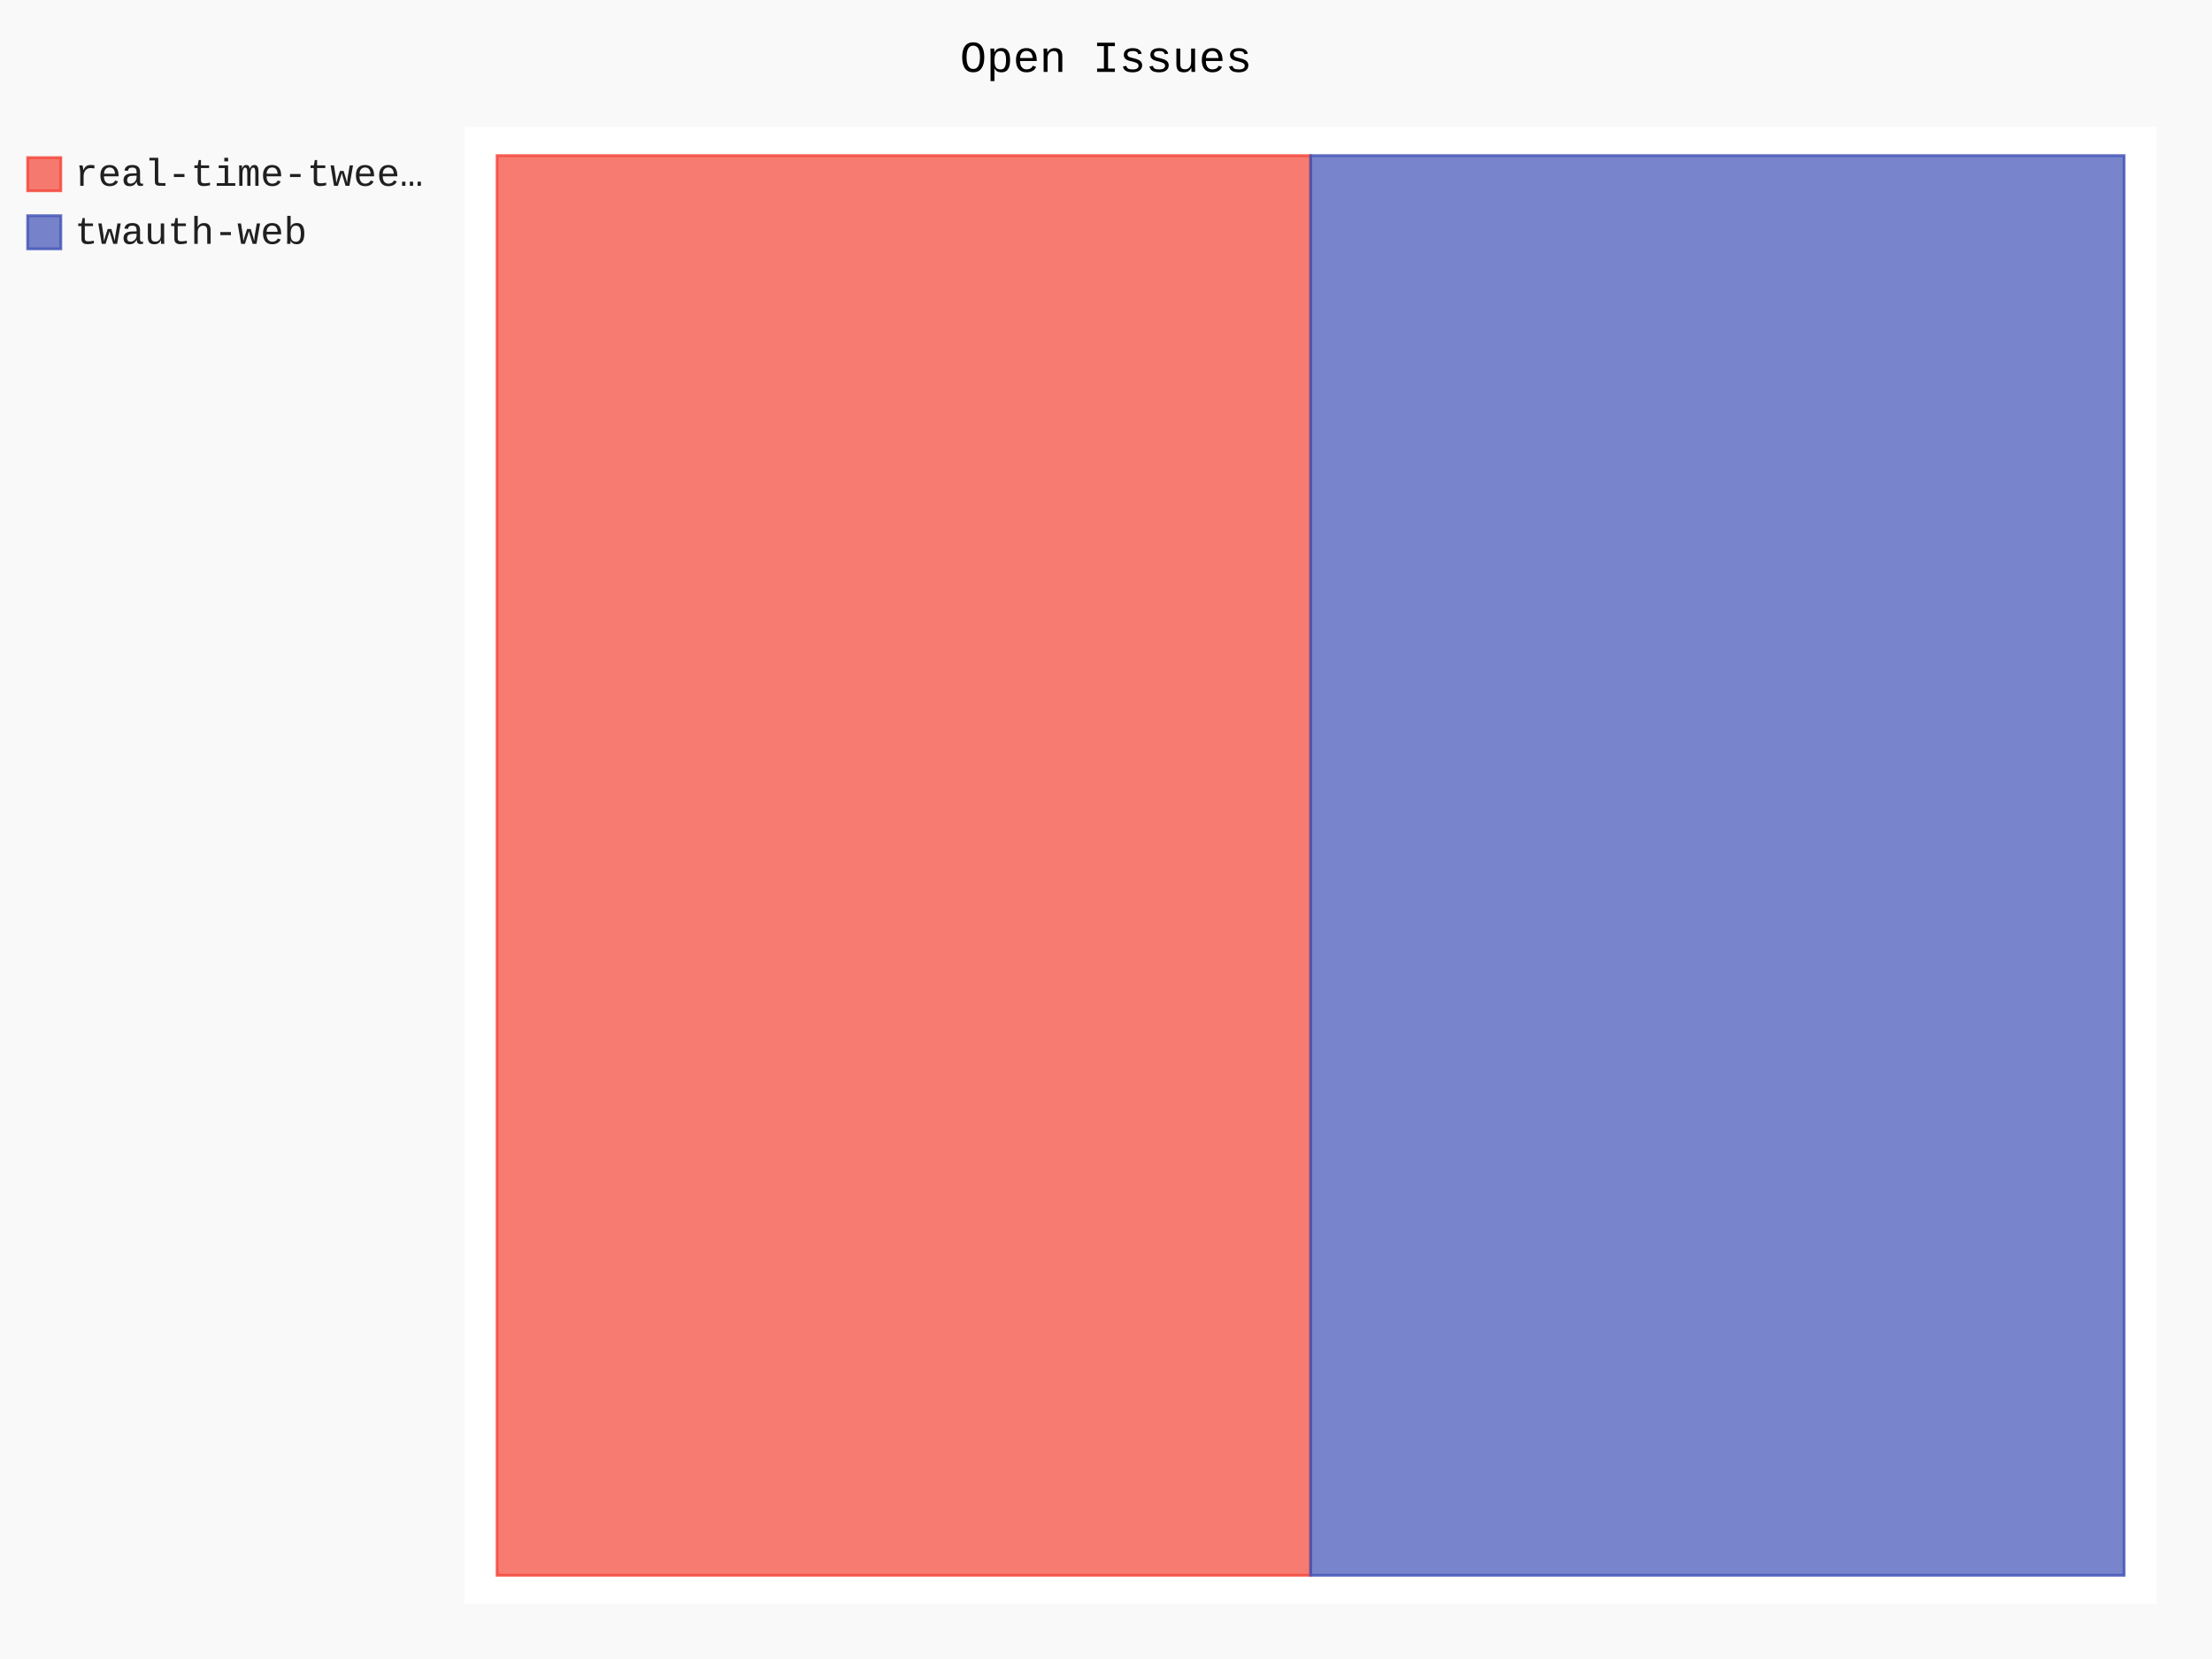
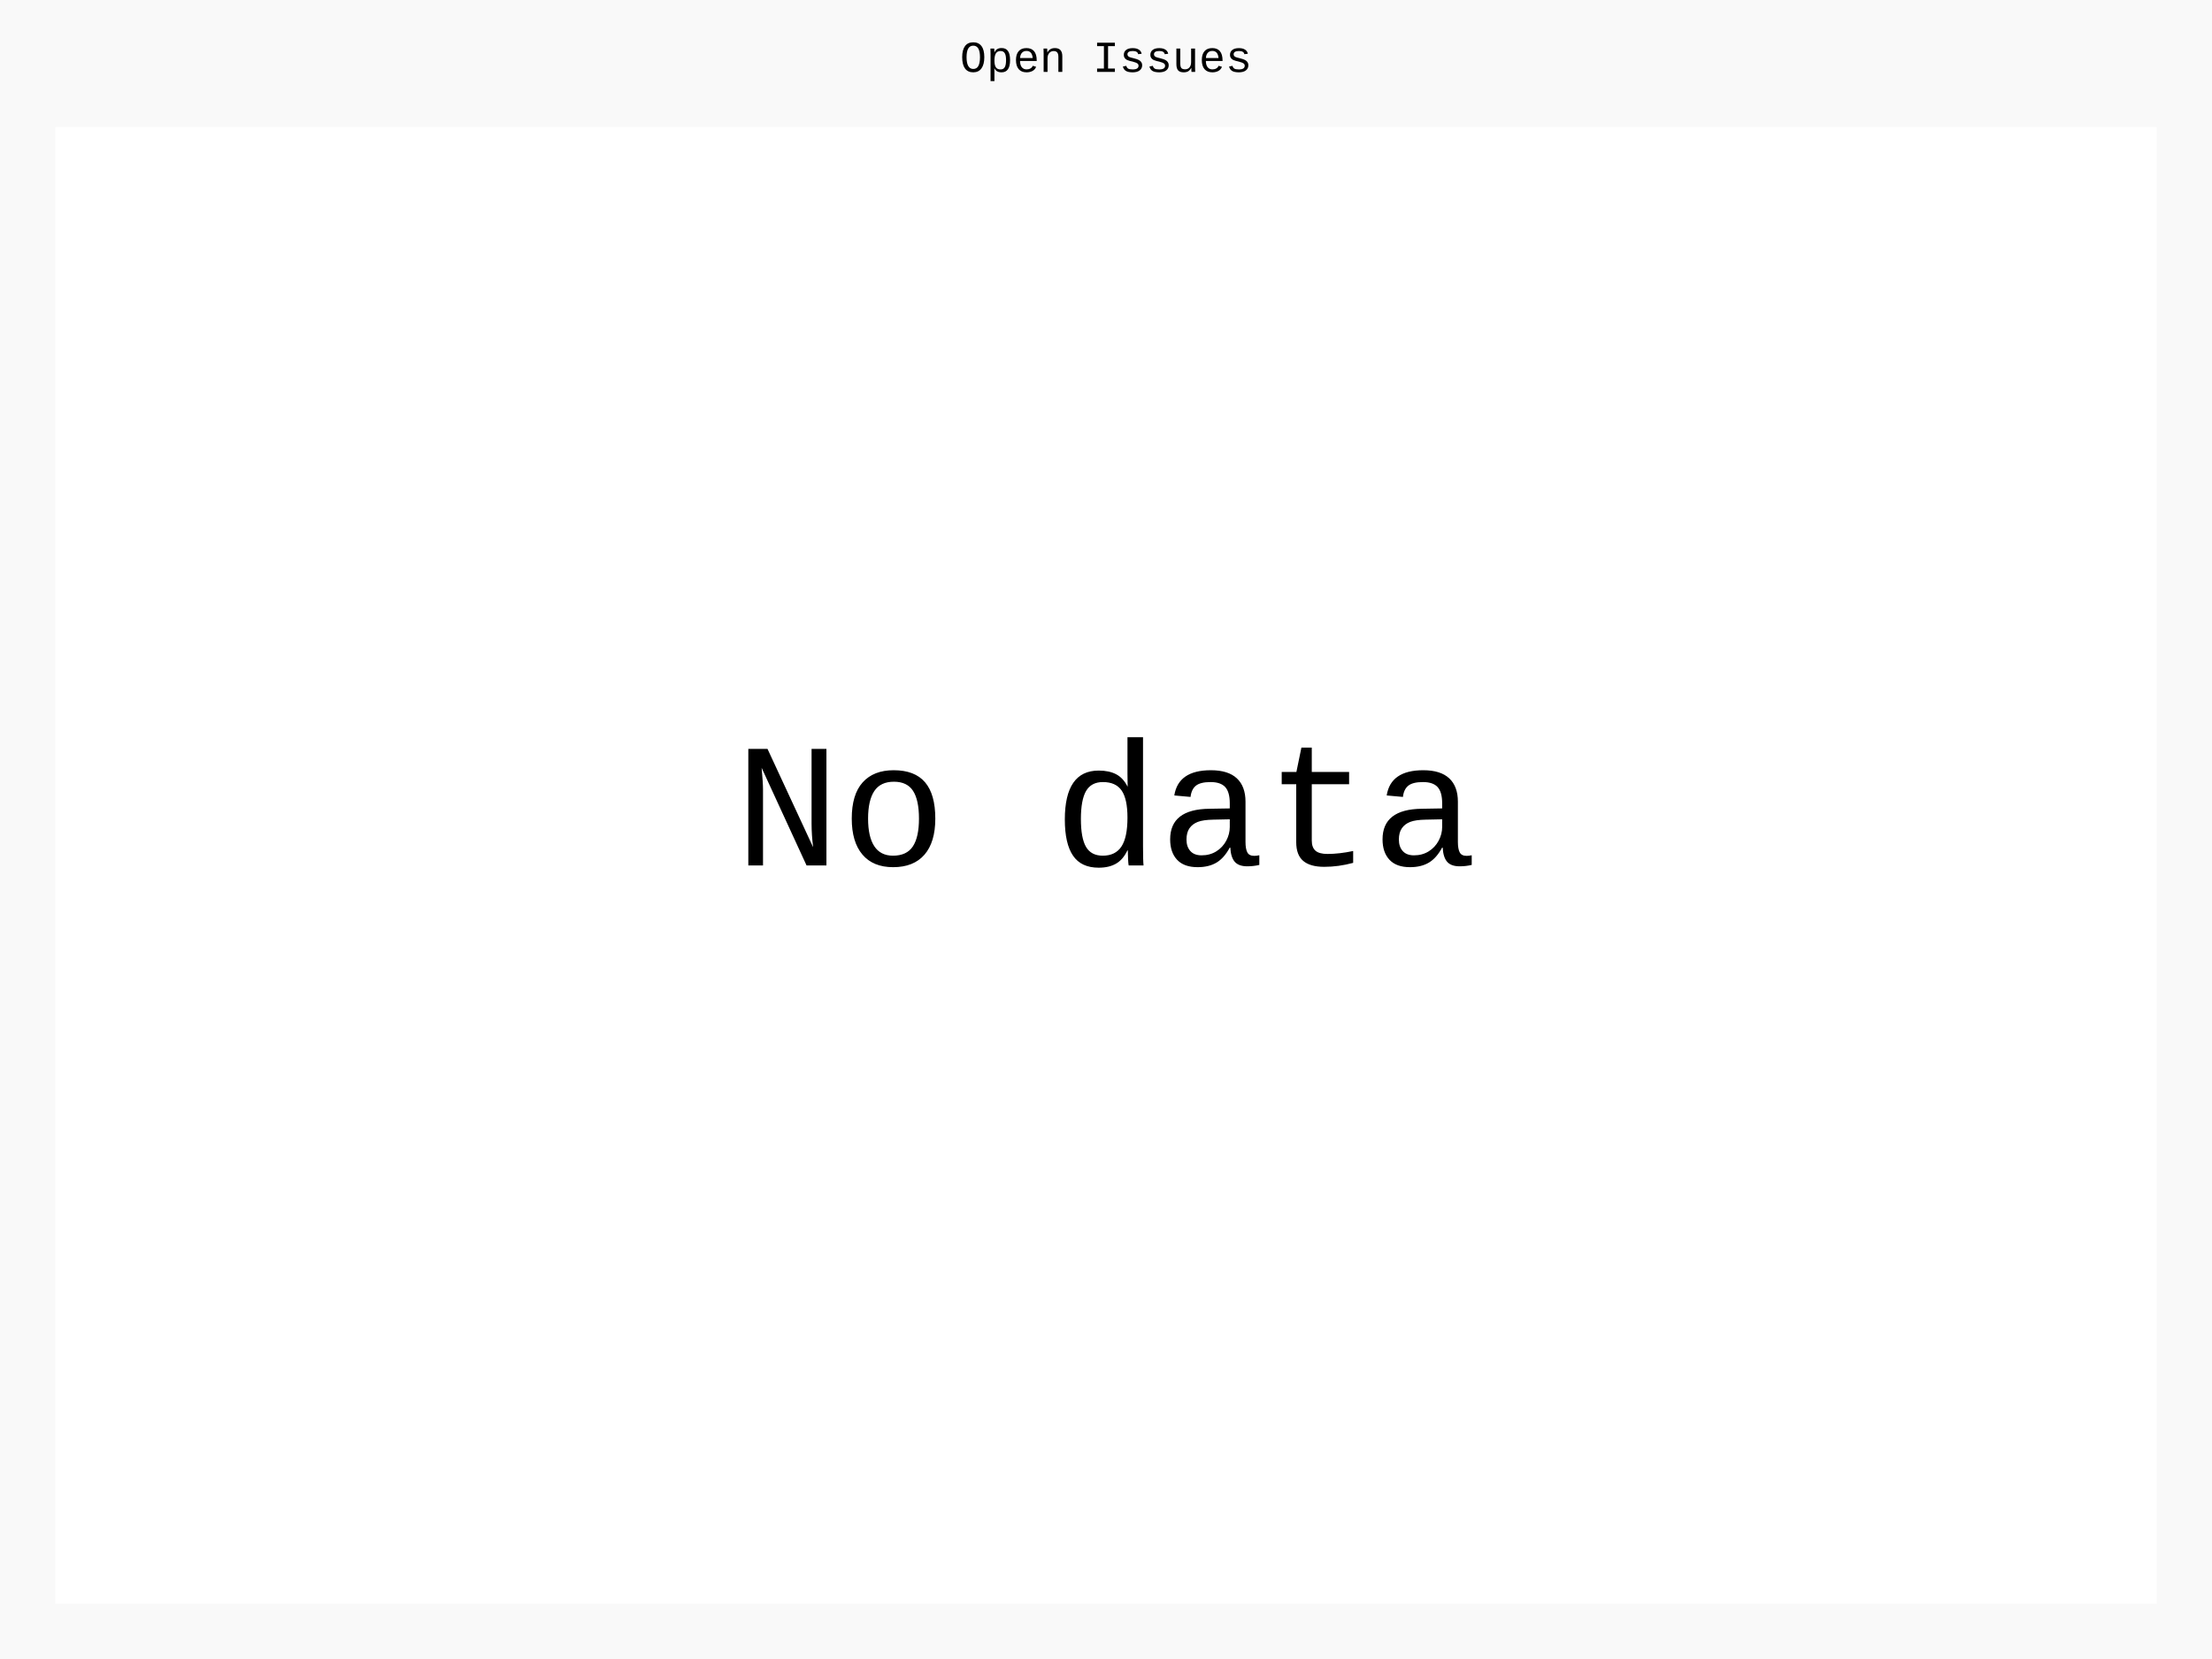
- <svg xmlns="http://www.w3.org/2000/svg" id="chart-b29cffdd-307c-4e88-8be6-3fce68e8ddf6" class="pygal-chart" viewBox="0 0 800 600">
+ <svg xmlns="http://www.w3.org/2000/svg" id="chart-a91fa1af-2d5a-49ca-a630-b49f1910617e" class="pygal-chart" viewBox="0 0 800 600">
  <defs>
-     <style type="text/css">#chart-b29cffdd-307c-4e88-8be6-3fce68e8ddf6{-webkit-user-select:none;-webkit-font-smoothing:antialiased;font-family:Consolas,"Liberation Mono",Menlo,Courier,monospace}#chart-b29cffdd-307c-4e88-8be6-3fce68e8ddf6 .title{font-family:Consolas,"Liberation Mono",Menlo,Courier,monospace;font-size:16px}#chart-b29cffdd-307c-4e88-8be6-3fce68e8ddf6 .legends .legend text{font-family:Consolas,"Liberation Mono",Menlo,Courier,monospace;font-size:14px}#chart-b29cffdd-307c-4e88-8be6-3fce68e8ddf6 .axis text{font-family:Consolas,"Liberation Mono",Menlo,Courier,monospace;font-size:10px}#chart-b29cffdd-307c-4e88-8be6-3fce68e8ddf6 .axis text.major{font-family:Consolas,"Liberation Mono",Menlo,Courier,monospace;font-size:10px}#chart-b29cffdd-307c-4e88-8be6-3fce68e8ddf6 .text-overlay text.value{font-family:Consolas,"Liberation Mono",Menlo,Courier,monospace;font-size:16px}#chart-b29cffdd-307c-4e88-8be6-3fce68e8ddf6 .text-overlay text.label{font-family:Consolas,"Liberation Mono",Menlo,Courier,monospace;font-size:10px}#chart-b29cffdd-307c-4e88-8be6-3fce68e8ddf6 .tooltip{font-family:Consolas,"Liberation Mono",Menlo,Courier,monospace;font-size:14px}#chart-b29cffdd-307c-4e88-8be6-3fce68e8ddf6 text.no_data{font-family:Consolas,"Liberation Mono",Menlo,Courier,monospace;font-size:64px}
- #chart-b29cffdd-307c-4e88-8be6-3fce68e8ddf6{background-color:rgba(249,249,249,1)}#chart-b29cffdd-307c-4e88-8be6-3fce68e8ddf6 path,#chart-b29cffdd-307c-4e88-8be6-3fce68e8ddf6 line,#chart-b29cffdd-307c-4e88-8be6-3fce68e8ddf6 rect,#chart-b29cffdd-307c-4e88-8be6-3fce68e8ddf6 circle{-webkit-transition:150ms;-moz-transition:150ms;transition:150ms}#chart-b29cffdd-307c-4e88-8be6-3fce68e8ddf6 .graph &gt; .background{fill:rgba(249,249,249,1)}#chart-b29cffdd-307c-4e88-8be6-3fce68e8ddf6 .plot &gt; .background{fill:rgba(255,255,255,1)}#chart-b29cffdd-307c-4e88-8be6-3fce68e8ddf6 .graph{fill:rgba(0,0,0,.87)}#chart-b29cffdd-307c-4e88-8be6-3fce68e8ddf6 text.no_data{fill:rgba(0,0,0,1)}#chart-b29cffdd-307c-4e88-8be6-3fce68e8ddf6 .title{fill:rgba(0,0,0,1)}#chart-b29cffdd-307c-4e88-8be6-3fce68e8ddf6 .legends .legend text{fill:rgba(0,0,0,.87)}#chart-b29cffdd-307c-4e88-8be6-3fce68e8ddf6 .legends .legend:hover text{fill:rgba(0,0,0,1)}#chart-b29cffdd-307c-4e88-8be6-3fce68e8ddf6 .axis .line{stroke:rgba(0,0,0,1)}#chart-b29cffdd-307c-4e88-8be6-3fce68e8ddf6 .axis .guide.line{stroke:rgba(0,0,0,.54)}#chart-b29cffdd-307c-4e88-8be6-3fce68e8ddf6 .axis .major.line{stroke:rgba(0,0,0,.87)}#chart-b29cffdd-307c-4e88-8be6-3fce68e8ddf6 .axis text.major{fill:rgba(0,0,0,1)}#chart-b29cffdd-307c-4e88-8be6-3fce68e8ddf6 .axis.y .guides:hover .guide.line,#chart-b29cffdd-307c-4e88-8be6-3fce68e8ddf6 .line-graph .axis.x .guides:hover .guide.line,#chart-b29cffdd-307c-4e88-8be6-3fce68e8ddf6 .stackedline-graph .axis.x .guides:hover .guide.line,#chart-b29cffdd-307c-4e88-8be6-3fce68e8ddf6 .xy-graph .axis.x .guides:hover .guide.line{stroke:rgba(0,0,0,1)}#chart-b29cffdd-307c-4e88-8be6-3fce68e8ddf6 .axis .guides:hover text{fill:rgba(0,0,0,1)}#chart-b29cffdd-307c-4e88-8be6-3fce68e8ddf6 .reactive{fill-opacity:.7;stroke-opacity:.8}#chart-b29cffdd-307c-4e88-8be6-3fce68e8ddf6 .ci{stroke:rgba(0,0,0,.87)}#chart-b29cffdd-307c-4e88-8be6-3fce68e8ddf6 .reactive.active,#chart-b29cffdd-307c-4e88-8be6-3fce68e8ddf6 .active .reactive{fill-opacity:.8;stroke-opacity:.9;stroke-width:4}#chart-b29cffdd-307c-4e88-8be6-3fce68e8ddf6 .ci .reactive.active{stroke-width:1.5}#chart-b29cffdd-307c-4e88-8be6-3fce68e8ddf6 .series text{fill:rgba(0,0,0,1)}#chart-b29cffdd-307c-4e88-8be6-3fce68e8ddf6 .tooltip rect{fill:rgba(255,255,255,1);stroke:rgba(0,0,0,1);-webkit-transition:opacity 150ms;-moz-transition:opacity 150ms;transition:opacity 150ms}#chart-b29cffdd-307c-4e88-8be6-3fce68e8ddf6 .tooltip .label{fill:rgba(0,0,0,.87)}#chart-b29cffdd-307c-4e88-8be6-3fce68e8ddf6 .tooltip .label{fill:rgba(0,0,0,.87)}#chart-b29cffdd-307c-4e88-8be6-3fce68e8ddf6 .tooltip .legend{font-size:.8em;fill:rgba(0,0,0,.54)}#chart-b29cffdd-307c-4e88-8be6-3fce68e8ddf6 .tooltip .x_label{font-size:.6em;fill:rgba(0,0,0,1)}#chart-b29cffdd-307c-4e88-8be6-3fce68e8ddf6 .tooltip .xlink{font-size:.5em;text-decoration:underline}#chart-b29cffdd-307c-4e88-8be6-3fce68e8ddf6 .tooltip .value{font-size:1.5em}#chart-b29cffdd-307c-4e88-8be6-3fce68e8ddf6 .bound{font-size:.5em}#chart-b29cffdd-307c-4e88-8be6-3fce68e8ddf6 .max-value{font-size:.75em;fill:rgba(0,0,0,.54)}#chart-b29cffdd-307c-4e88-8be6-3fce68e8ddf6 .map-element{fill:rgba(255,255,255,1);stroke:rgba(0,0,0,.54) !important}#chart-b29cffdd-307c-4e88-8be6-3fce68e8ddf6 .map-element .reactive{fill-opacity:inherit;stroke-opacity:inherit}#chart-b29cffdd-307c-4e88-8be6-3fce68e8ddf6 .color-0,#chart-b29cffdd-307c-4e88-8be6-3fce68e8ddf6 .color-0 a:visited{stroke:#F44336;fill:#F44336}#chart-b29cffdd-307c-4e88-8be6-3fce68e8ddf6 .color-1,#chart-b29cffdd-307c-4e88-8be6-3fce68e8ddf6 .color-1 a:visited{stroke:#3F51B5;fill:#3F51B5}#chart-b29cffdd-307c-4e88-8be6-3fce68e8ddf6 .text-overlay .color-0 text{fill:black}#chart-b29cffdd-307c-4e88-8be6-3fce68e8ddf6 .text-overlay .color-1 text{fill:black}
- #chart-b29cffdd-307c-4e88-8be6-3fce68e8ddf6 text.no_data{text-anchor:middle}#chart-b29cffdd-307c-4e88-8be6-3fce68e8ddf6 .guide.line{fill:none}#chart-b29cffdd-307c-4e88-8be6-3fce68e8ddf6 .centered{text-anchor:middle}#chart-b29cffdd-307c-4e88-8be6-3fce68e8ddf6 .title{text-anchor:middle}#chart-b29cffdd-307c-4e88-8be6-3fce68e8ddf6 .legends .legend text{fill-opacity:1}#chart-b29cffdd-307c-4e88-8be6-3fce68e8ddf6 .axis.x text{text-anchor:middle}#chart-b29cffdd-307c-4e88-8be6-3fce68e8ddf6 .axis.x:not(.web) text[transform]{text-anchor:start}#chart-b29cffdd-307c-4e88-8be6-3fce68e8ddf6 .axis.x:not(.web) text[transform].backwards{text-anchor:end}#chart-b29cffdd-307c-4e88-8be6-3fce68e8ddf6 .axis.y text{text-anchor:end}#chart-b29cffdd-307c-4e88-8be6-3fce68e8ddf6 .axis.y text[transform].backwards{text-anchor:start}#chart-b29cffdd-307c-4e88-8be6-3fce68e8ddf6 .axis.y2 text{text-anchor:start}#chart-b29cffdd-307c-4e88-8be6-3fce68e8ddf6 .axis.y2 text[transform].backwards{text-anchor:end}#chart-b29cffdd-307c-4e88-8be6-3fce68e8ddf6 .axis .guide.line{stroke-dasharray:4,4}#chart-b29cffdd-307c-4e88-8be6-3fce68e8ddf6 .axis .major.guide.line{stroke-dasharray:6,6}#chart-b29cffdd-307c-4e88-8be6-3fce68e8ddf6 .horizontal .axis.y .guide.line,#chart-b29cffdd-307c-4e88-8be6-3fce68e8ddf6 .horizontal .axis.y2 .guide.line,#chart-b29cffdd-307c-4e88-8be6-3fce68e8ddf6 .vertical .axis.x .guide.line{opacity:0}#chart-b29cffdd-307c-4e88-8be6-3fce68e8ddf6 .horizontal .axis.always_show .guide.line,#chart-b29cffdd-307c-4e88-8be6-3fce68e8ddf6 .vertical .axis.always_show .guide.line{opacity:1 !important}#chart-b29cffdd-307c-4e88-8be6-3fce68e8ddf6 .axis.y .guides:hover .guide.line,#chart-b29cffdd-307c-4e88-8be6-3fce68e8ddf6 .axis.y2 .guides:hover .guide.line,#chart-b29cffdd-307c-4e88-8be6-3fce68e8ddf6 .axis.x .guides:hover .guide.line{opacity:1}#chart-b29cffdd-307c-4e88-8be6-3fce68e8ddf6 .axis .guides:hover text{opacity:1}#chart-b29cffdd-307c-4e88-8be6-3fce68e8ddf6 .nofill{fill:none}#chart-b29cffdd-307c-4e88-8be6-3fce68e8ddf6 .subtle-fill{fill-opacity:.2}#chart-b29cffdd-307c-4e88-8be6-3fce68e8ddf6 .dot{stroke-width:1px;fill-opacity:1}#chart-b29cffdd-307c-4e88-8be6-3fce68e8ddf6 .dot.active{stroke-width:5px}#chart-b29cffdd-307c-4e88-8be6-3fce68e8ddf6 .dot.negative{fill:transparent}#chart-b29cffdd-307c-4e88-8be6-3fce68e8ddf6 text,#chart-b29cffdd-307c-4e88-8be6-3fce68e8ddf6 tspan{stroke:none !important}#chart-b29cffdd-307c-4e88-8be6-3fce68e8ddf6 .series text.active{opacity:1}#chart-b29cffdd-307c-4e88-8be6-3fce68e8ddf6 .tooltip rect{fill-opacity:.95;stroke-width:.5}#chart-b29cffdd-307c-4e88-8be6-3fce68e8ddf6 .tooltip text{fill-opacity:1}#chart-b29cffdd-307c-4e88-8be6-3fce68e8ddf6 .showable{visibility:hidden}#chart-b29cffdd-307c-4e88-8be6-3fce68e8ddf6 .showable.shown{visibility:visible}#chart-b29cffdd-307c-4e88-8be6-3fce68e8ddf6 .gauge-background{fill:rgba(229,229,229,1);stroke:none}#chart-b29cffdd-307c-4e88-8be6-3fce68e8ddf6 .bg-lines{stroke:rgba(249,249,249,1);stroke-width:2px}</style>
+     <style type="text/css">#chart-a91fa1af-2d5a-49ca-a630-b49f1910617e{-webkit-user-select:none;-webkit-font-smoothing:antialiased;font-family:Consolas,"Liberation Mono",Menlo,Courier,monospace}#chart-a91fa1af-2d5a-49ca-a630-b49f1910617e .title{font-family:Consolas,"Liberation Mono",Menlo,Courier,monospace;font-size:16px}#chart-a91fa1af-2d5a-49ca-a630-b49f1910617e .legends .legend text{font-family:Consolas,"Liberation Mono",Menlo,Courier,monospace;font-size:14px}#chart-a91fa1af-2d5a-49ca-a630-b49f1910617e .axis text{font-family:Consolas,"Liberation Mono",Menlo,Courier,monospace;font-size:10px}#chart-a91fa1af-2d5a-49ca-a630-b49f1910617e .axis text.major{font-family:Consolas,"Liberation Mono",Menlo,Courier,monospace;font-size:10px}#chart-a91fa1af-2d5a-49ca-a630-b49f1910617e .text-overlay text.value{font-family:Consolas,"Liberation Mono",Menlo,Courier,monospace;font-size:16px}#chart-a91fa1af-2d5a-49ca-a630-b49f1910617e .text-overlay text.label{font-family:Consolas,"Liberation Mono",Menlo,Courier,monospace;font-size:10px}#chart-a91fa1af-2d5a-49ca-a630-b49f1910617e .tooltip{font-family:Consolas,"Liberation Mono",Menlo,Courier,monospace;font-size:14px}#chart-a91fa1af-2d5a-49ca-a630-b49f1910617e text.no_data{font-family:Consolas,"Liberation Mono",Menlo,Courier,monospace;font-size:64px}
+ #chart-a91fa1af-2d5a-49ca-a630-b49f1910617e{background-color:rgba(249,249,249,1)}#chart-a91fa1af-2d5a-49ca-a630-b49f1910617e path,#chart-a91fa1af-2d5a-49ca-a630-b49f1910617e line,#chart-a91fa1af-2d5a-49ca-a630-b49f1910617e rect,#chart-a91fa1af-2d5a-49ca-a630-b49f1910617e circle{-webkit-transition:150ms;-moz-transition:150ms;transition:150ms}#chart-a91fa1af-2d5a-49ca-a630-b49f1910617e .graph &gt; .background{fill:rgba(249,249,249,1)}#chart-a91fa1af-2d5a-49ca-a630-b49f1910617e .plot &gt; .background{fill:rgba(255,255,255,1)}#chart-a91fa1af-2d5a-49ca-a630-b49f1910617e .graph{fill:rgba(0,0,0,.87)}#chart-a91fa1af-2d5a-49ca-a630-b49f1910617e text.no_data{fill:rgba(0,0,0,1)}#chart-a91fa1af-2d5a-49ca-a630-b49f1910617e .title{fill:rgba(0,0,0,1)}#chart-a91fa1af-2d5a-49ca-a630-b49f1910617e .legends .legend text{fill:rgba(0,0,0,.87)}#chart-a91fa1af-2d5a-49ca-a630-b49f1910617e .legends .legend:hover text{fill:rgba(0,0,0,1)}#chart-a91fa1af-2d5a-49ca-a630-b49f1910617e .axis .line{stroke:rgba(0,0,0,1)}#chart-a91fa1af-2d5a-49ca-a630-b49f1910617e .axis .guide.line{stroke:rgba(0,0,0,.54)}#chart-a91fa1af-2d5a-49ca-a630-b49f1910617e .axis .major.line{stroke:rgba(0,0,0,.87)}#chart-a91fa1af-2d5a-49ca-a630-b49f1910617e .axis text.major{fill:rgba(0,0,0,1)}#chart-a91fa1af-2d5a-49ca-a630-b49f1910617e .axis.y .guides:hover .guide.line,#chart-a91fa1af-2d5a-49ca-a630-b49f1910617e .line-graph .axis.x .guides:hover .guide.line,#chart-a91fa1af-2d5a-49ca-a630-b49f1910617e .stackedline-graph .axis.x .guides:hover .guide.line,#chart-a91fa1af-2d5a-49ca-a630-b49f1910617e .xy-graph .axis.x .guides:hover .guide.line{stroke:rgba(0,0,0,1)}#chart-a91fa1af-2d5a-49ca-a630-b49f1910617e .axis .guides:hover text{fill:rgba(0,0,0,1)}#chart-a91fa1af-2d5a-49ca-a630-b49f1910617e .reactive{fill-opacity:.7;stroke-opacity:.8}#chart-a91fa1af-2d5a-49ca-a630-b49f1910617e .ci{stroke:rgba(0,0,0,.87)}#chart-a91fa1af-2d5a-49ca-a630-b49f1910617e .reactive.active,#chart-a91fa1af-2d5a-49ca-a630-b49f1910617e .active .reactive{fill-opacity:.8;stroke-opacity:.9;stroke-width:4}#chart-a91fa1af-2d5a-49ca-a630-b49f1910617e .ci .reactive.active{stroke-width:1.5}#chart-a91fa1af-2d5a-49ca-a630-b49f1910617e .series text{fill:rgba(0,0,0,1)}#chart-a91fa1af-2d5a-49ca-a630-b49f1910617e .tooltip rect{fill:rgba(255,255,255,1);stroke:rgba(0,0,0,1);-webkit-transition:opacity 150ms;-moz-transition:opacity 150ms;transition:opacity 150ms}#chart-a91fa1af-2d5a-49ca-a630-b49f1910617e .tooltip .label{fill:rgba(0,0,0,.87)}#chart-a91fa1af-2d5a-49ca-a630-b49f1910617e .tooltip .label{fill:rgba(0,0,0,.87)}#chart-a91fa1af-2d5a-49ca-a630-b49f1910617e .tooltip .legend{font-size:.8em;fill:rgba(0,0,0,.54)}#chart-a91fa1af-2d5a-49ca-a630-b49f1910617e .tooltip .x_label{font-size:.6em;fill:rgba(0,0,0,1)}#chart-a91fa1af-2d5a-49ca-a630-b49f1910617e .tooltip .xlink{font-size:.5em;text-decoration:underline}#chart-a91fa1af-2d5a-49ca-a630-b49f1910617e .tooltip .value{font-size:1.5em}#chart-a91fa1af-2d5a-49ca-a630-b49f1910617e .bound{font-size:.5em}#chart-a91fa1af-2d5a-49ca-a630-b49f1910617e .max-value{font-size:.75em;fill:rgba(0,0,0,.54)}#chart-a91fa1af-2d5a-49ca-a630-b49f1910617e .map-element{fill:rgba(255,255,255,1);stroke:rgba(0,0,0,.54) !important}#chart-a91fa1af-2d5a-49ca-a630-b49f1910617e .map-element .reactive{fill-opacity:inherit;stroke-opacity:inherit}
+ #chart-a91fa1af-2d5a-49ca-a630-b49f1910617e text.no_data{text-anchor:middle}#chart-a91fa1af-2d5a-49ca-a630-b49f1910617e .guide.line{fill:none}#chart-a91fa1af-2d5a-49ca-a630-b49f1910617e .centered{text-anchor:middle}#chart-a91fa1af-2d5a-49ca-a630-b49f1910617e .title{text-anchor:middle}#chart-a91fa1af-2d5a-49ca-a630-b49f1910617e .legends .legend text{fill-opacity:1}#chart-a91fa1af-2d5a-49ca-a630-b49f1910617e .axis.x text{text-anchor:middle}#chart-a91fa1af-2d5a-49ca-a630-b49f1910617e .axis.x:not(.web) text[transform]{text-anchor:start}#chart-a91fa1af-2d5a-49ca-a630-b49f1910617e .axis.x:not(.web) text[transform].backwards{text-anchor:end}#chart-a91fa1af-2d5a-49ca-a630-b49f1910617e .axis.y text{text-anchor:end}#chart-a91fa1af-2d5a-49ca-a630-b49f1910617e .axis.y text[transform].backwards{text-anchor:start}#chart-a91fa1af-2d5a-49ca-a630-b49f1910617e .axis.y2 text{text-anchor:start}#chart-a91fa1af-2d5a-49ca-a630-b49f1910617e .axis.y2 text[transform].backwards{text-anchor:end}#chart-a91fa1af-2d5a-49ca-a630-b49f1910617e .axis .guide.line{stroke-dasharray:4,4}#chart-a91fa1af-2d5a-49ca-a630-b49f1910617e .axis .major.guide.line{stroke-dasharray:6,6}#chart-a91fa1af-2d5a-49ca-a630-b49f1910617e .horizontal .axis.y .guide.line,#chart-a91fa1af-2d5a-49ca-a630-b49f1910617e .horizontal .axis.y2 .guide.line,#chart-a91fa1af-2d5a-49ca-a630-b49f1910617e .vertical .axis.x .guide.line{opacity:0}#chart-a91fa1af-2d5a-49ca-a630-b49f1910617e .horizontal .axis.always_show .guide.line,#chart-a91fa1af-2d5a-49ca-a630-b49f1910617e .vertical .axis.always_show .guide.line{opacity:1 !important}#chart-a91fa1af-2d5a-49ca-a630-b49f1910617e .axis.y .guides:hover .guide.line,#chart-a91fa1af-2d5a-49ca-a630-b49f1910617e .axis.y2 .guides:hover .guide.line,#chart-a91fa1af-2d5a-49ca-a630-b49f1910617e .axis.x .guides:hover .guide.line{opacity:1}#chart-a91fa1af-2d5a-49ca-a630-b49f1910617e .axis .guides:hover text{opacity:1}#chart-a91fa1af-2d5a-49ca-a630-b49f1910617e .nofill{fill:none}#chart-a91fa1af-2d5a-49ca-a630-b49f1910617e .subtle-fill{fill-opacity:.2}#chart-a91fa1af-2d5a-49ca-a630-b49f1910617e .dot{stroke-width:1px;fill-opacity:1}#chart-a91fa1af-2d5a-49ca-a630-b49f1910617e .dot.active{stroke-width:5px}#chart-a91fa1af-2d5a-49ca-a630-b49f1910617e .dot.negative{fill:transparent}#chart-a91fa1af-2d5a-49ca-a630-b49f1910617e text,#chart-a91fa1af-2d5a-49ca-a630-b49f1910617e tspan{stroke:none !important}#chart-a91fa1af-2d5a-49ca-a630-b49f1910617e .series text.active{opacity:1}#chart-a91fa1af-2d5a-49ca-a630-b49f1910617e .tooltip rect{fill-opacity:.95;stroke-width:.5}#chart-a91fa1af-2d5a-49ca-a630-b49f1910617e .tooltip text{fill-opacity:1}#chart-a91fa1af-2d5a-49ca-a630-b49f1910617e .showable{visibility:hidden}#chart-a91fa1af-2d5a-49ca-a630-b49f1910617e .showable.shown{visibility:visible}#chart-a91fa1af-2d5a-49ca-a630-b49f1910617e .gauge-background{fill:rgba(229,229,229,1);stroke:none}#chart-a91fa1af-2d5a-49ca-a630-b49f1910617e .bg-lines{stroke:rgba(249,249,249,1);stroke-width:2px}</style>
  </defs>
  <g class="graph treemap-graph vertical">
    <rect x="0" y="0" width="800" height="600" class="background" />
-     <g transform="translate(168, 46)" class="plot">
-       <rect x="0" y="0" width="612.0" height="534" class="background" />
-       <g class="series serie-0 color-0">
-         <g class="rects">
-           <g class="rect">
-             <rect x="11.769" y="10.269" width="294.231" height="513.462" class="rect reactive tooltip-trigger" />
-           </g>
-         </g>
-       </g>
-       <g class="series serie-1 color-1">
-         <g class="rects">
-           <g class="rect">
-             <rect x="306.0" y="10.269" width="294.231" height="513.462" class="rect reactive tooltip-trigger" />
-           </g>
-         </g>
-       </g>
+     <g transform="translate(20, 46)" class="plot">
+       <rect x="0" y="0" width="760" height="534" class="background" />
    </g>
    <g class="titles">
      <text x="400.0" y="26" class="title plot_title">Open Issues</text>
    </g>
-     <g transform="translate(168, 46)" class="plot overlay">
-       <g class="series serie-0 color-0" />
-       <g class="series serie-1 color-1" />
+     <g transform="translate(20, 46)" class="plot overlay" />
+     <g transform="translate(20, 46)" class="plot text-overlay">
+       <text x="380.0" y="267.0" class="no_data">No data</text>
    </g>
-     <g transform="translate(168, 46)" class="plot text-overlay">
-       <g class="series serie-0 color-0" />
-       <g class="series serie-1 color-1" />
-     </g>
-     <g transform="translate(168, 46)" class="plot tooltip-overlay">
+     <g transform="translate(20, 46)" class="plot tooltip-overlay">
      <g transform="translate(0 0)" style="opacity: 0" class="tooltip">
        <rect rx="0" ry="0" width="0" height="0" class="tooltip-box" />
        <g class="text" />
      </g>
    </g>
-     <g transform="translate(10, 56)" class="legends">
-       <g id="activate-serie-0" class="legend reactive activate-serie">
-         <rect x="0.0" y="1.0" width="12" height="12" class="color-0 reactive" />
-         <text x="17.0" y="11.2">real-time-twee…</text>
-       </g>
-       <g id="activate-serie-1" class="legend reactive activate-serie">
-         <rect x="0.0" y="22.0" width="12" height="12" class="color-1 reactive" />
-         <text x="17.0" y="32.2">twauth-web</text>
-       </g>
-     </g>
+     <g transform="translate(10, 56)" class="legends" />
    <g transform="translate(790, 56)" class="legends" />
  </g>
</svg>
